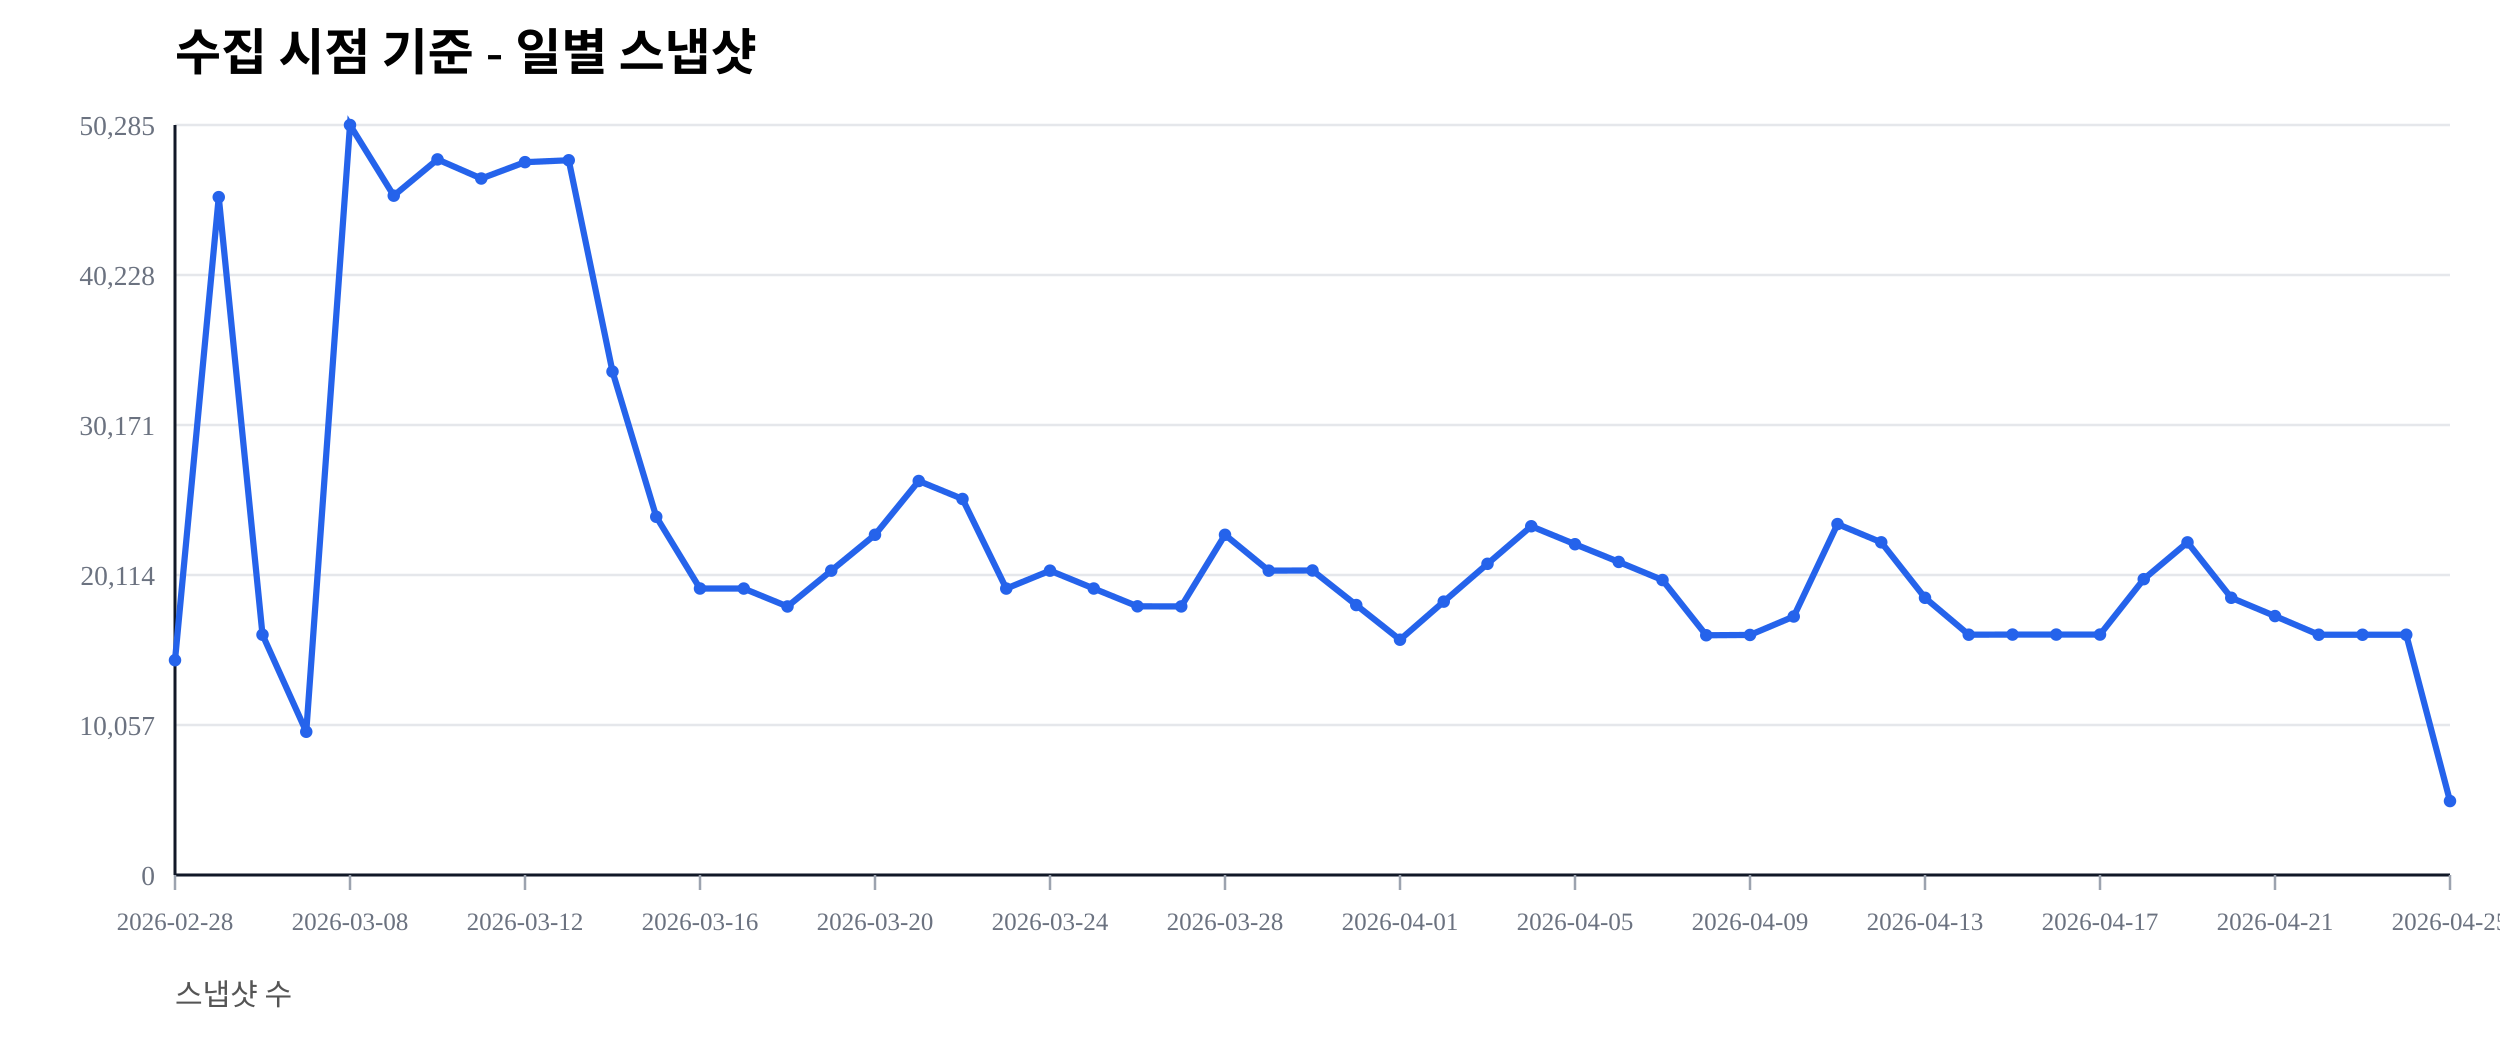
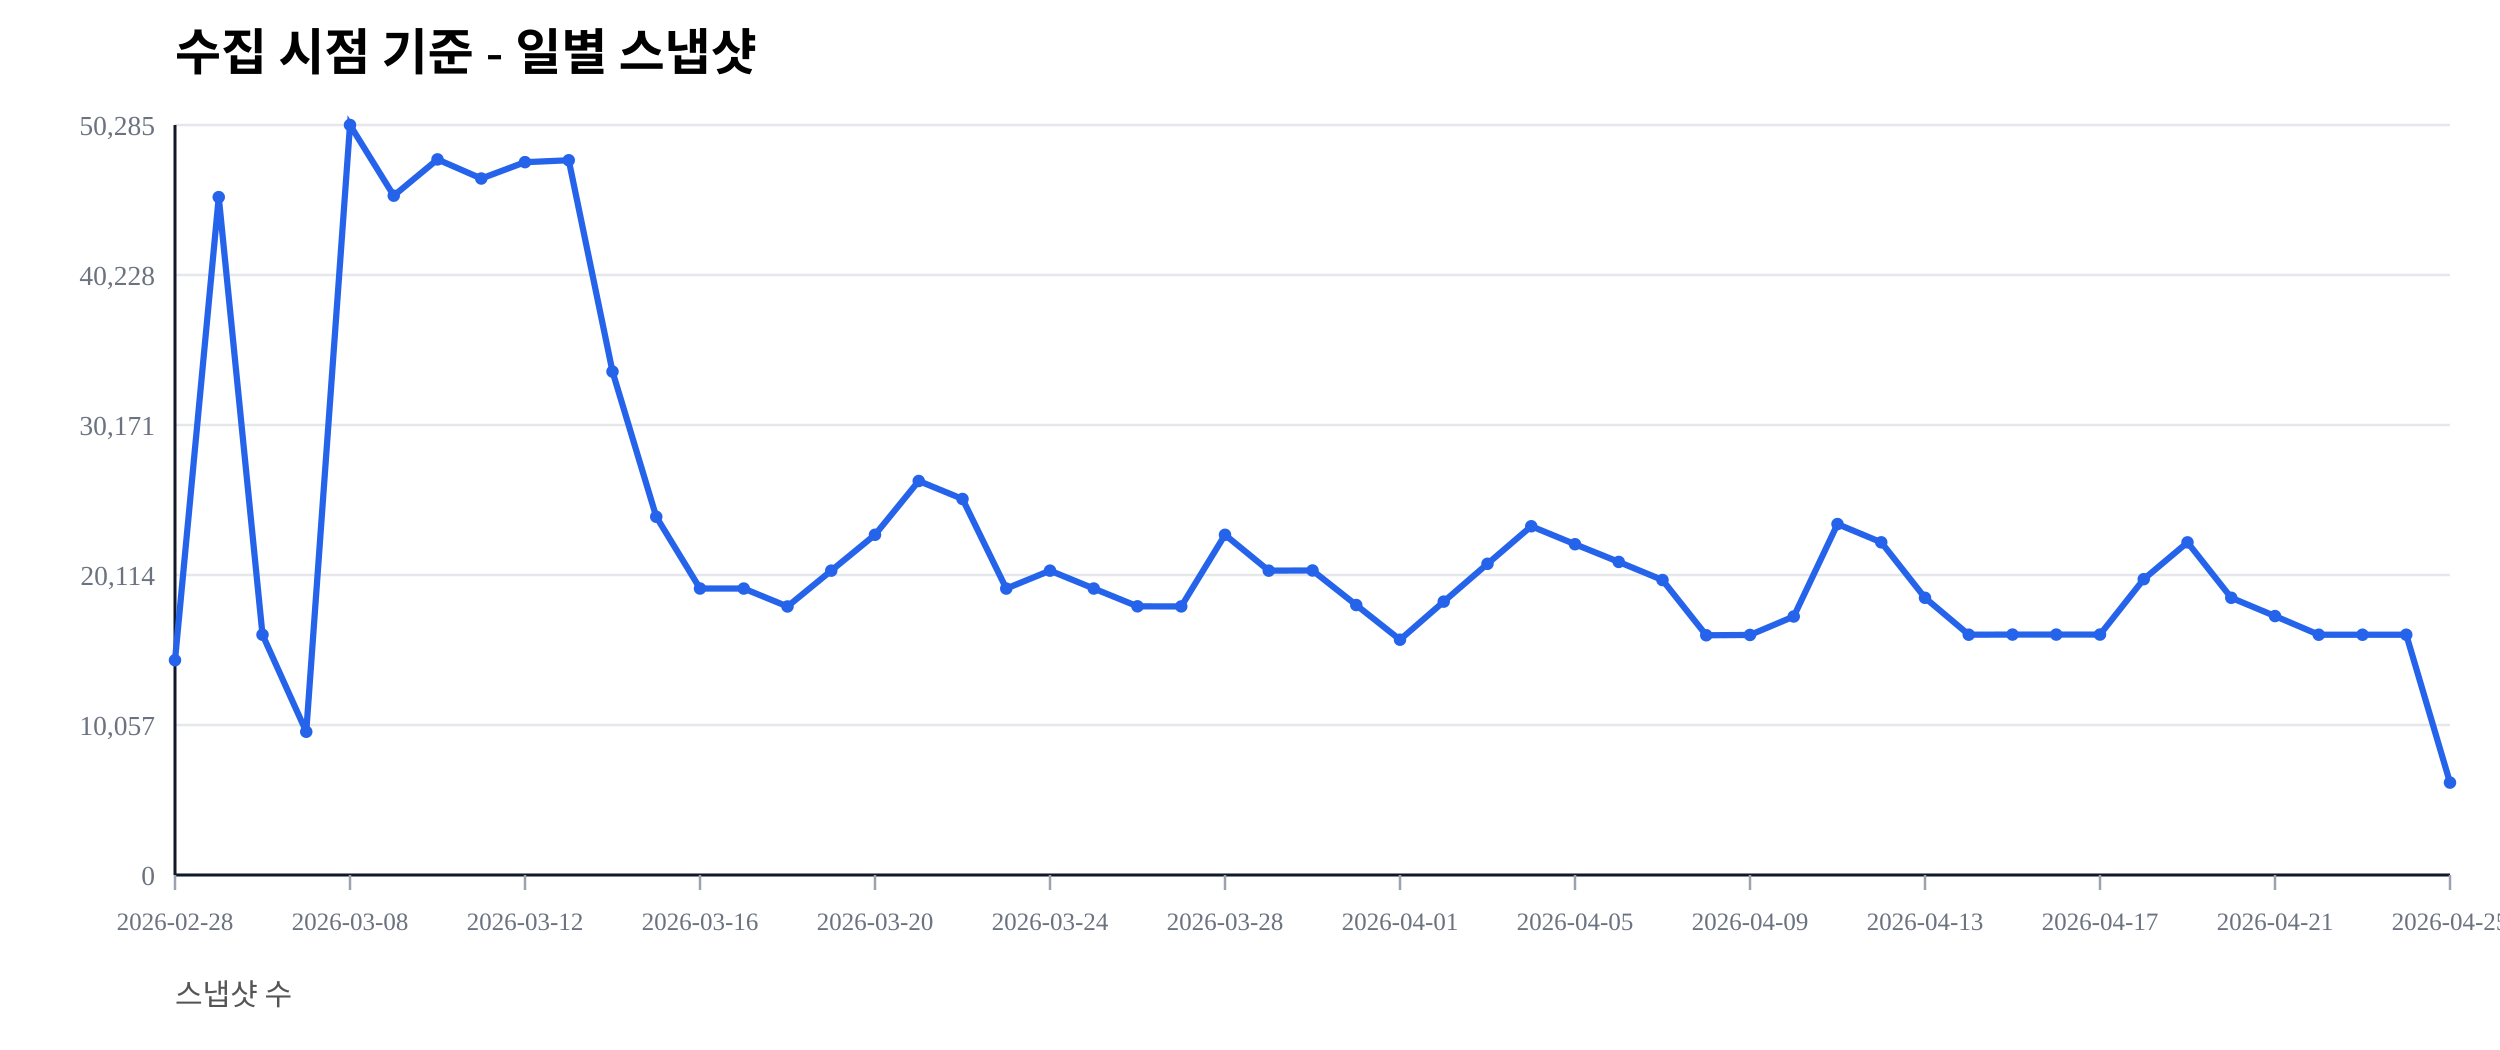
<svg xmlns="http://www.w3.org/2000/svg" width="1000" height="420" viewBox="0 0 1000 420">
  <rect width="100%" height="100%" fill="#ffffff" />
  <text x="70" y="28" font-size="20" font-weight="600">수집 시점 기준 - 일별 스냅샷</text>
  <text x="70" y="402" font-size="12" fill="#555">스냅샷 수</text>
  <line x1="70" y1="350.00" x2="980" y2="350.00" stroke="#e5e7eb" stroke-width="1" />
  <text x="62" y="354.00" font-size="11" fill="#6b7280" text-anchor="end">0</text>
  <line x1="70" y1="290.00" x2="980" y2="290.00" stroke="#e5e7eb" stroke-width="1" />
  <text x="62" y="294.00" font-size="11" fill="#6b7280" text-anchor="end">10,057</text>
  <line x1="70" y1="230.00" x2="980" y2="230.00" stroke="#e5e7eb" stroke-width="1" />
  <text x="62" y="234.00" font-size="11" fill="#6b7280" text-anchor="end">20,114</text>
  <line x1="70" y1="170.00" x2="980" y2="170.00" stroke="#e5e7eb" stroke-width="1" />
  <text x="62" y="174.00" font-size="11" fill="#6b7280" text-anchor="end">30,171</text>
  <line x1="70" y1="110.00" x2="980" y2="110.00" stroke="#e5e7eb" stroke-width="1" />
  <text x="62" y="114.00" font-size="11" fill="#6b7280" text-anchor="end">40,228</text>
  <line x1="70" y1="50.00" x2="980" y2="50.00" stroke="#e5e7eb" stroke-width="1" />
  <text x="62" y="54.00" font-size="11" fill="#6b7280" text-anchor="end">50,285</text>
  <line x1="70" y1="350" x2="980" y2="350" stroke="#111827" stroke-width="1.2" />
  <line x1="70" y1="50" x2="70" y2="350" stroke="#111827" stroke-width="1.2" />
  <line x1="70.00" y1="350" x2="70.00" y2="356" stroke="#9ca3af" stroke-width="1" />
  <text x="70.00" y="372" font-size="10" fill="#6b7280" text-anchor="middle">2026-02-28</text>
  <line x1="140.00" y1="350" x2="140.00" y2="356" stroke="#9ca3af" stroke-width="1" />
  <text x="140.00" y="372" font-size="10" fill="#6b7280" text-anchor="middle">2026-03-08</text>
  <line x1="210.00" y1="350" x2="210.00" y2="356" stroke="#9ca3af" stroke-width="1" />
  <text x="210.00" y="372" font-size="10" fill="#6b7280" text-anchor="middle">2026-03-12</text>
  <line x1="280.00" y1="350" x2="280.00" y2="356" stroke="#9ca3af" stroke-width="1" />
  <text x="280.00" y="372" font-size="10" fill="#6b7280" text-anchor="middle">2026-03-16</text>
  <line x1="350.00" y1="350" x2="350.00" y2="356" stroke="#9ca3af" stroke-width="1" />
  <text x="350.00" y="372" font-size="10" fill="#6b7280" text-anchor="middle">2026-03-20</text>
  <line x1="420.00" y1="350" x2="420.00" y2="356" stroke="#9ca3af" stroke-width="1" />
  <text x="420.00" y="372" font-size="10" fill="#6b7280" text-anchor="middle">2026-03-24</text>
  <line x1="490.00" y1="350" x2="490.00" y2="356" stroke="#9ca3af" stroke-width="1" />
  <text x="490.00" y="372" font-size="10" fill="#6b7280" text-anchor="middle">2026-03-28</text>
  <line x1="560.00" y1="350" x2="560.00" y2="356" stroke="#9ca3af" stroke-width="1" />
  <text x="560.00" y="372" font-size="10" fill="#6b7280" text-anchor="middle">2026-04-01</text>
  <line x1="630.00" y1="350" x2="630.00" y2="356" stroke="#9ca3af" stroke-width="1" />
  <text x="630.00" y="372" font-size="10" fill="#6b7280" text-anchor="middle">2026-04-05</text>
  <line x1="700.00" y1="350" x2="700.00" y2="356" stroke="#9ca3af" stroke-width="1" />
  <text x="700.00" y="372" font-size="10" fill="#6b7280" text-anchor="middle">2026-04-09</text>
  <line x1="770.00" y1="350" x2="770.00" y2="356" stroke="#9ca3af" stroke-width="1" />
  <text x="770.00" y="372" font-size="10" fill="#6b7280" text-anchor="middle">2026-04-13</text>
  <line x1="840.00" y1="350" x2="840.00" y2="356" stroke="#9ca3af" stroke-width="1" />
  <text x="840.00" y="372" font-size="10" fill="#6b7280" text-anchor="middle">2026-04-17</text>
  <line x1="910.00" y1="350" x2="910.00" y2="356" stroke="#9ca3af" stroke-width="1" />
  <text x="910.00" y="372" font-size="10" fill="#6b7280" text-anchor="middle">2026-04-21</text>
  <line x1="980.00" y1="350" x2="980.00" y2="356" stroke="#9ca3af" stroke-width="1" />
  <text x="980.00" y="372" font-size="10" fill="#6b7280" text-anchor="middle">2026-04-25</text>
-   <polyline fill="none" stroke="#2563eb" stroke-width="2.5" points="70.00,264.08 87.50,78.85 105.00,253.89 122.50,292.71 140.00,50.00 157.50,78.27 175.00,63.76 192.50,71.41 210.00,64.86 227.50,64.10 245.00,148.63 262.50,206.71 280.00,235.41 297.50,235.42 315.00,242.59 332.50,228.26 350.00,213.91 367.50,192.40 385.00,199.59 402.50,235.43 420.00,228.26 437.50,235.41 455.00,242.53 472.50,242.57 490.00,213.92 507.50,228.26 525.00,228.19 542.50,242.02 560.00,255.89 577.50,240.65 595.00,225.52 612.50,210.50 630.00,217.69 647.50,224.77 665.00,232.02 682.50,254.10 700.00,253.98 717.50,246.60 735.00,209.63 752.50,216.93 770.00,239.12 787.50,253.88 805.00,253.83 822.50,253.83 840.00,253.83 857.50,231.67 875.00,216.95 892.50,239.11 910.00,246.43 927.50,253.89 945.00,253.90 962.50,253.89 980.00,320.43" />
+   <polyline fill="none" stroke="#2563eb" stroke-width="2.5" points="70.00,264.08 87.50,78.85 105.00,253.89 122.50,292.71 140.00,50.00 157.50,78.27 175.00,63.76 192.50,71.41 210.00,64.86 227.50,64.10 245.00,148.63 262.50,206.71 280.00,235.41 297.50,235.42 315.00,242.59 332.50,228.26 350.00,213.91 367.50,192.40 385.00,199.59 402.50,235.43 420.00,228.26 437.50,235.41 455.00,242.53 472.50,242.57 490.00,213.92 507.50,228.26 525.00,228.19 542.50,242.02 560.00,255.89 577.50,240.65 595.00,225.52 612.50,210.50 630.00,217.69 647.50,224.77 665.00,232.02 682.50,254.10 700.00,253.98 717.50,246.60 735.00,209.63 752.50,216.93 770.00,239.12 787.50,253.88 805.00,253.83 822.50,253.83 840.00,253.83 857.50,231.67 875.00,216.95 892.50,239.11 910.00,246.43 927.50,253.89 945.00,253.90 962.50,253.89 980.00,313.04" />
  <circle cx="70.00" cy="264.08" r="2.5" fill="#2563eb" />
  <circle cx="87.50" cy="78.85" r="2.5" fill="#2563eb" />
  <circle cx="105.00" cy="253.89" r="2.5" fill="#2563eb" />
  <circle cx="122.50" cy="292.71" r="2.5" fill="#2563eb" />
  <circle cx="140.00" cy="50.00" r="2.5" fill="#2563eb" />
  <circle cx="157.50" cy="78.27" r="2.5" fill="#2563eb" />
  <circle cx="175.00" cy="63.76" r="2.5" fill="#2563eb" />
  <circle cx="192.50" cy="71.41" r="2.5" fill="#2563eb" />
  <circle cx="210.00" cy="64.86" r="2.5" fill="#2563eb" />
  <circle cx="227.50" cy="64.10" r="2.5" fill="#2563eb" />
  <circle cx="245.00" cy="148.63" r="2.5" fill="#2563eb" />
  <circle cx="262.50" cy="206.71" r="2.5" fill="#2563eb" />
  <circle cx="280.00" cy="235.41" r="2.5" fill="#2563eb" />
  <circle cx="297.50" cy="235.42" r="2.5" fill="#2563eb" />
  <circle cx="315.00" cy="242.59" r="2.5" fill="#2563eb" />
  <circle cx="332.50" cy="228.26" r="2.5" fill="#2563eb" />
  <circle cx="350.00" cy="213.91" r="2.5" fill="#2563eb" />
  <circle cx="367.50" cy="192.40" r="2.5" fill="#2563eb" />
  <circle cx="385.00" cy="199.59" r="2.5" fill="#2563eb" />
  <circle cx="402.50" cy="235.43" r="2.5" fill="#2563eb" />
  <circle cx="420.00" cy="228.26" r="2.5" fill="#2563eb" />
  <circle cx="437.50" cy="235.41" r="2.5" fill="#2563eb" />
  <circle cx="455.00" cy="242.53" r="2.5" fill="#2563eb" />
  <circle cx="472.50" cy="242.57" r="2.5" fill="#2563eb" />
  <circle cx="490.00" cy="213.92" r="2.5" fill="#2563eb" />
  <circle cx="507.50" cy="228.26" r="2.5" fill="#2563eb" />
  <circle cx="525.00" cy="228.19" r="2.5" fill="#2563eb" />
  <circle cx="542.50" cy="242.02" r="2.5" fill="#2563eb" />
  <circle cx="560.00" cy="255.89" r="2.5" fill="#2563eb" />
  <circle cx="577.50" cy="240.65" r="2.5" fill="#2563eb" />
  <circle cx="595.00" cy="225.52" r="2.5" fill="#2563eb" />
  <circle cx="612.50" cy="210.50" r="2.5" fill="#2563eb" />
  <circle cx="630.00" cy="217.69" r="2.5" fill="#2563eb" />
  <circle cx="647.50" cy="224.77" r="2.5" fill="#2563eb" />
  <circle cx="665.00" cy="232.02" r="2.5" fill="#2563eb" />
  <circle cx="682.50" cy="254.10" r="2.5" fill="#2563eb" />
  <circle cx="700.00" cy="253.98" r="2.5" fill="#2563eb" />
  <circle cx="717.50" cy="246.60" r="2.5" fill="#2563eb" />
  <circle cx="735.00" cy="209.63" r="2.5" fill="#2563eb" />
  <circle cx="752.50" cy="216.93" r="2.5" fill="#2563eb" />
  <circle cx="770.00" cy="239.12" r="2.5" fill="#2563eb" />
  <circle cx="787.50" cy="253.88" r="2.5" fill="#2563eb" />
  <circle cx="805.00" cy="253.83" r="2.5" fill="#2563eb" />
  <circle cx="822.50" cy="253.83" r="2.5" fill="#2563eb" />
  <circle cx="840.00" cy="253.83" r="2.5" fill="#2563eb" />
  <circle cx="857.50" cy="231.67" r="2.5" fill="#2563eb" />
  <circle cx="875.00" cy="216.95" r="2.5" fill="#2563eb" />
  <circle cx="892.50" cy="239.11" r="2.5" fill="#2563eb" />
  <circle cx="910.00" cy="246.43" r="2.5" fill="#2563eb" />
  <circle cx="927.50" cy="253.89" r="2.5" fill="#2563eb" />
  <circle cx="945.00" cy="253.90" r="2.5" fill="#2563eb" />
  <circle cx="962.50" cy="253.89" r="2.5" fill="#2563eb" />
-   <circle cx="980.00" cy="320.43" r="2.5" fill="#2563eb" />
+   <circle cx="980.00" cy="313.04" r="2.5" fill="#2563eb" />
</svg>
